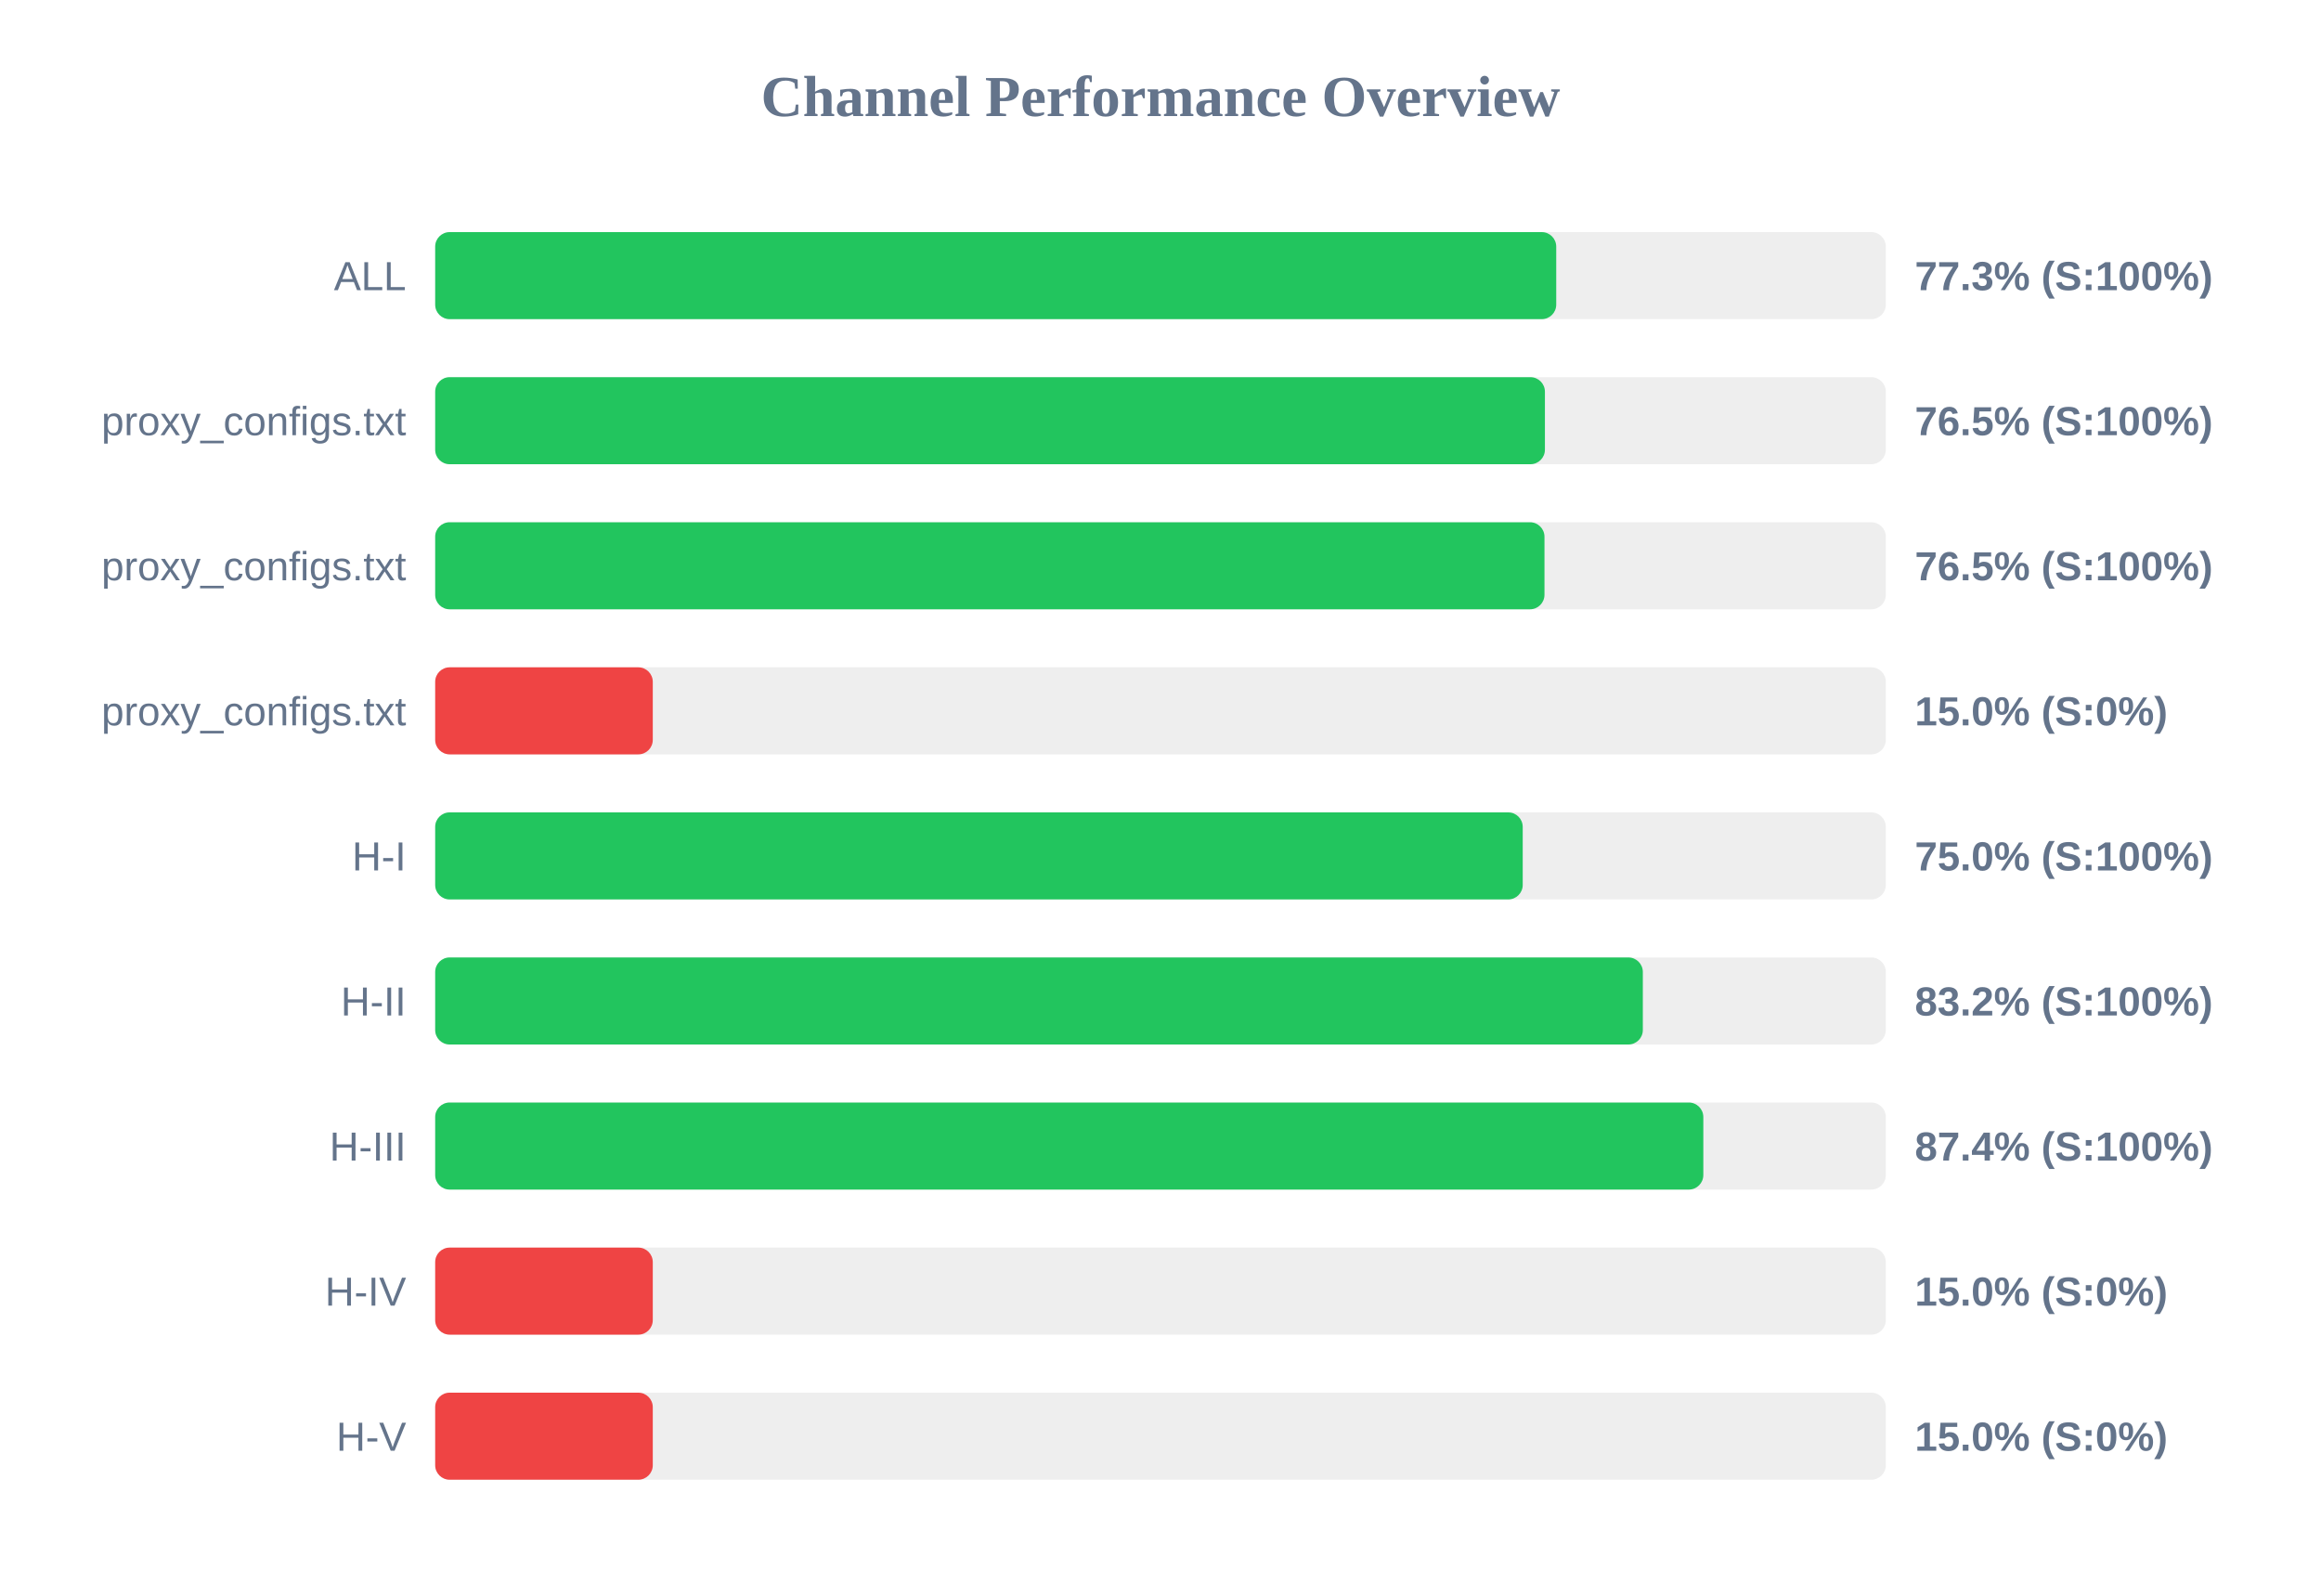
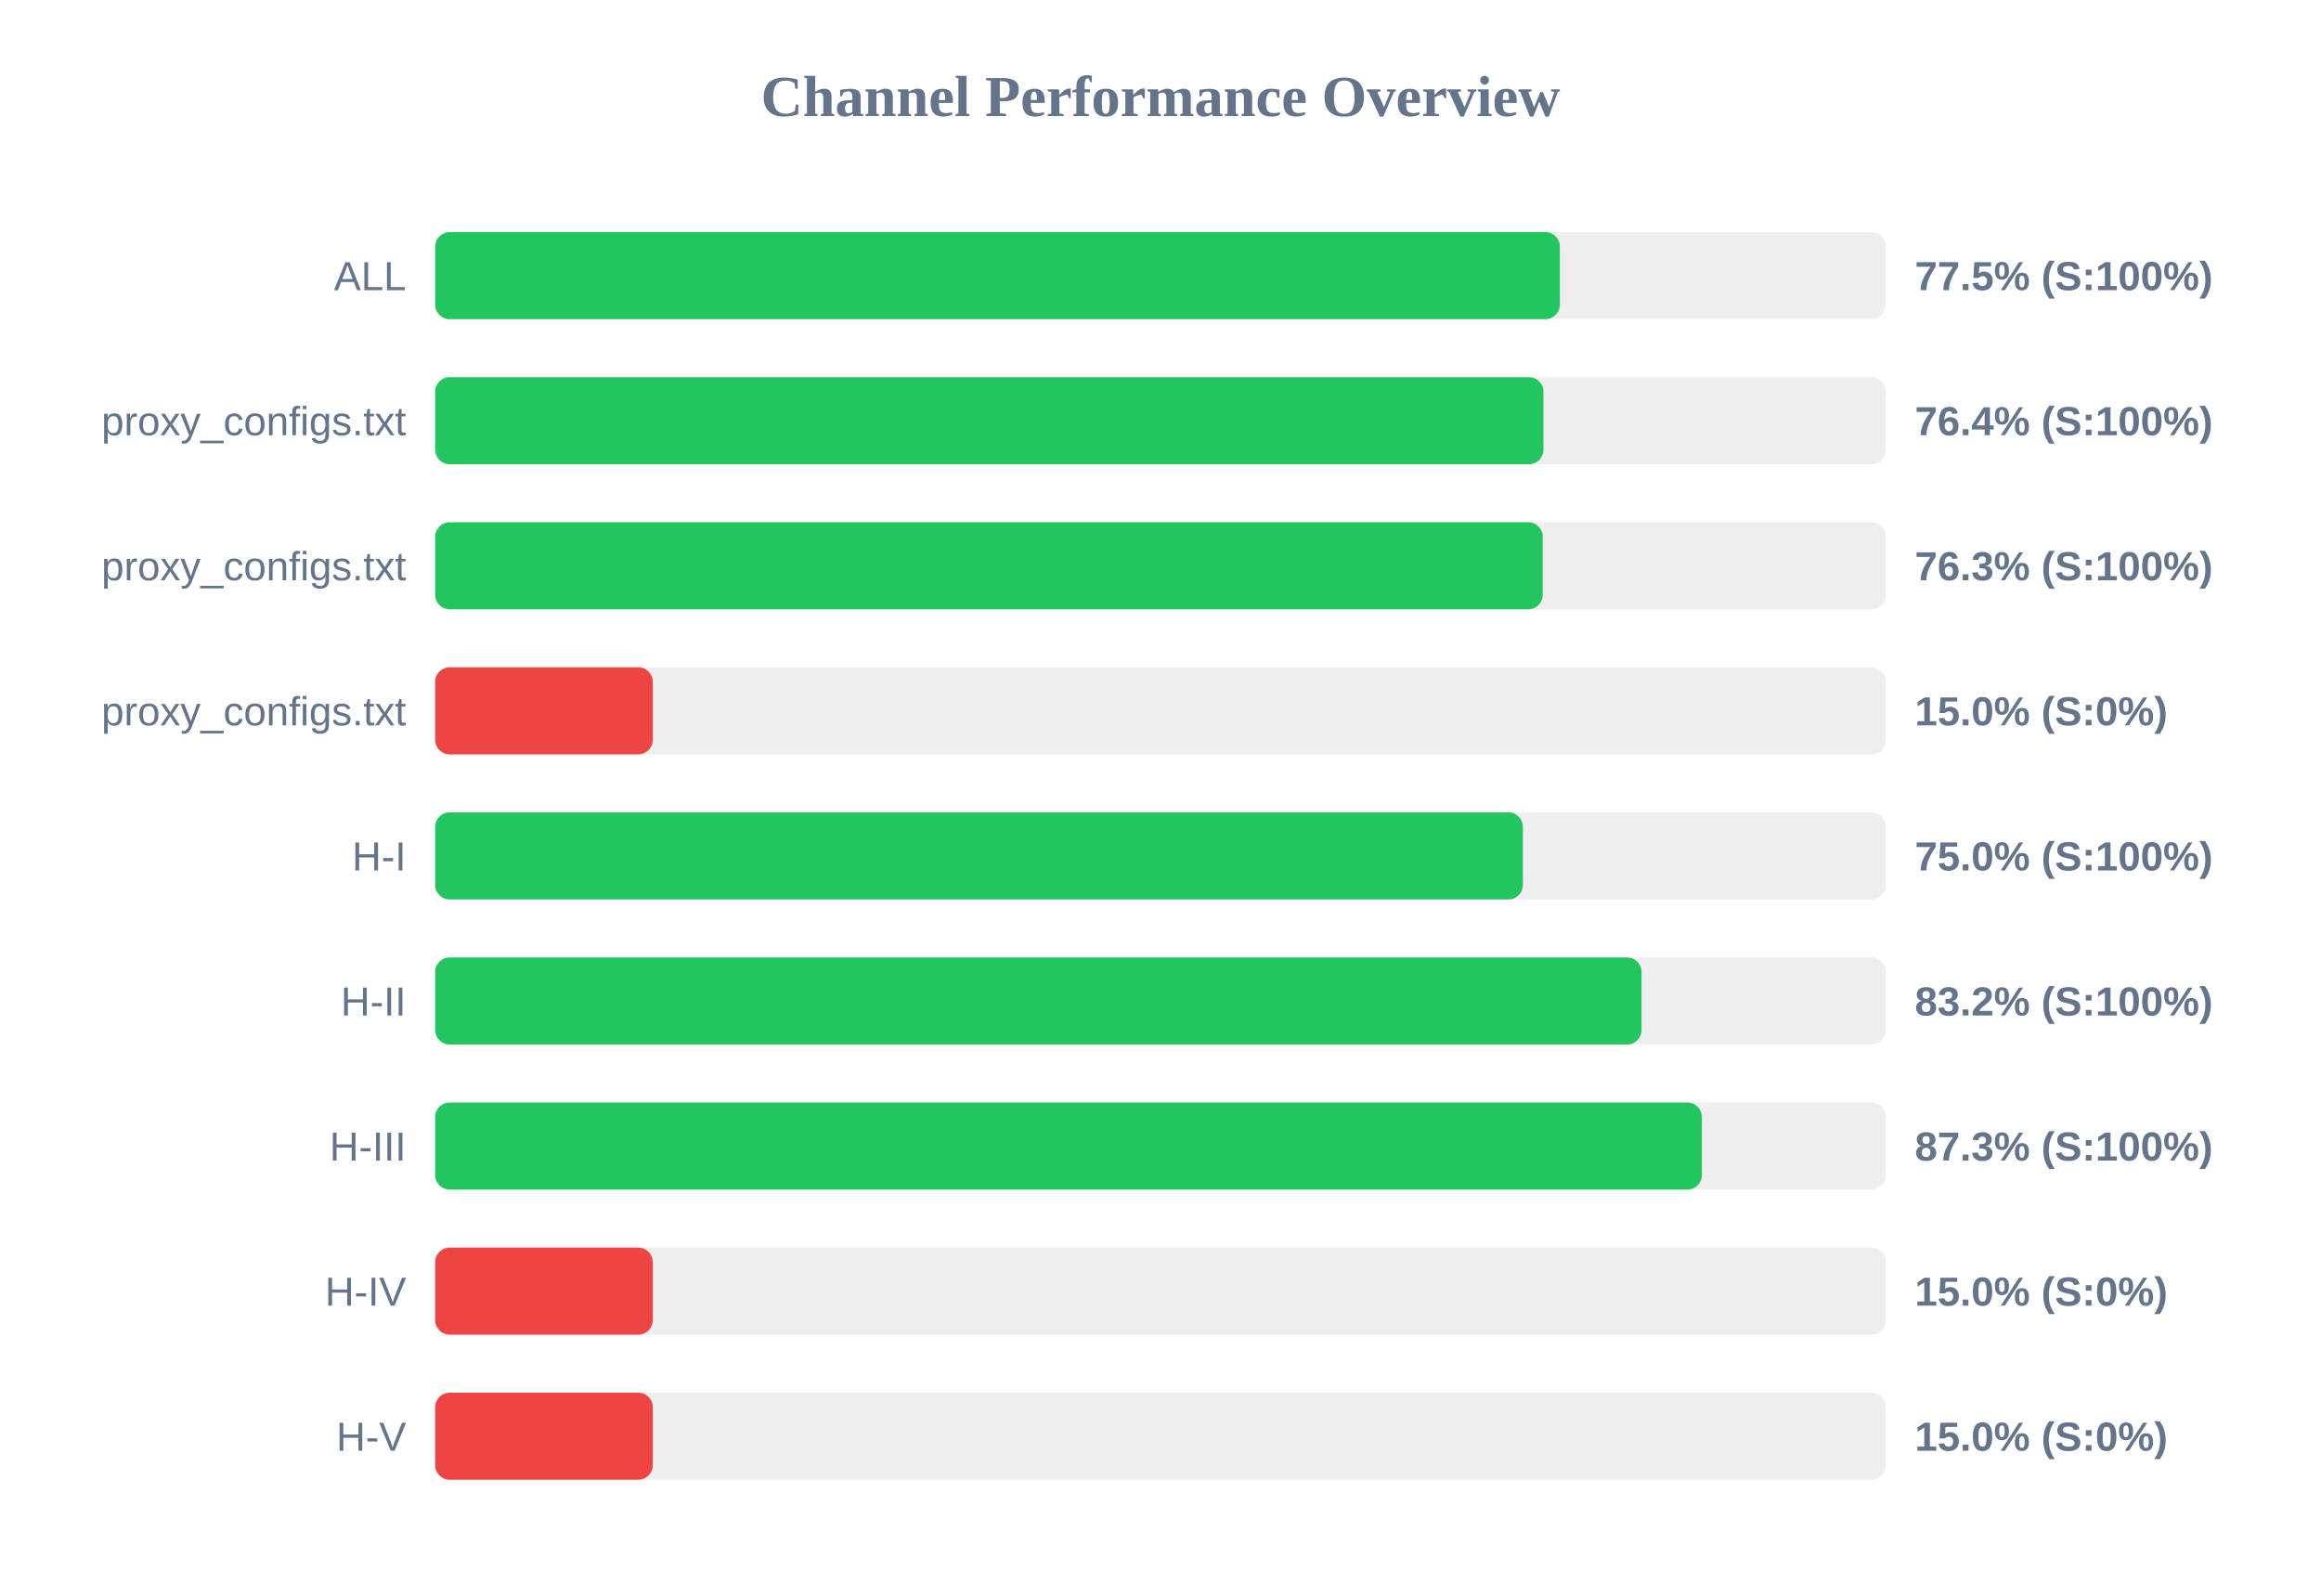
<svg xmlns="http://www.w3.org/2000/svg" width="800" height="550" version="1.1">
  <style>
        .row { font: 14px Arial; fill: #64748b; }
        .score { font: bold 14px Arial; fill: #64748b; }
    </style>
  <text x="400" y="40" text-anchor="middle" font-size="20px" font-weight="bold" fill="#64748b">Channel Performance Overview</text>
  <rect x="150" y="80" width="500" height="30" fill="#eee" rx="5" />
-   <rect x="150" y="80" width="386.4" height="30" fill="#22c55e" rx="5" />
+   <rect x="150" y="80" width="387.65" height="30" fill="#22c55e" rx="5" />
  <text x="140" y="100" text-anchor="end" class="row">ALL</text>
-   <text x="660" y="100" text-anchor="start" class="score">77.3% (S:100%)</text>
+   <text x="660" y="100" text-anchor="start" class="score">77.5% (S:100%)</text>
  <rect x="150" y="130" width="500" height="30" fill="#eee" rx="5" />
-   <rect x="150" y="130" width="382.5" height="30" fill="#22c55e" rx="5" />
+   <rect x="150" y="130" width="382.0" height="30" fill="#22c55e" rx="5" />
  <text x="140" y="150" text-anchor="end" class="row">proxy_configs.txt</text>
-   <text x="660" y="150" text-anchor="start" class="score">76.5% (S:100%)</text>
+   <text x="660" y="150" text-anchor="start" class="score">76.4% (S:100%)</text>
  <rect x="150" y="180" width="500" height="30" fill="#eee" rx="5" />
-   <rect x="150" y="180" width="382.35" height="30" fill="#22c55e" rx="5" />
+   <rect x="150" y="180" width="381.75" height="30" fill="#22c55e" rx="5" />
  <text x="140" y="200" text-anchor="end" class="row">proxy_configs.txt</text>
-   <text x="660" y="200" text-anchor="start" class="score">76.5% (S:100%)</text>
+   <text x="660" y="200" text-anchor="start" class="score">76.3% (S:100%)</text>
  <rect x="150" y="230" width="500" height="30" fill="#eee" rx="5" />
  <rect x="150" y="230" width="75.0" height="30" fill="#ef4444" rx="5" />
  <text x="140" y="250" text-anchor="end" class="row">proxy_configs.txt</text>
  <text x="660" y="250" text-anchor="start" class="score">15.0% (S:0%)</text>
  <rect x="150" y="280" width="500" height="30" fill="#eee" rx="5" />
-   <rect x="150" y="280" width="374.85" height="30" fill="#22c55e" rx="5" />
+   <rect x="150" y="280" width="374.9" height="30" fill="#22c55e" rx="5" />
  <text x="140" y="300" text-anchor="end" class="row">H-I</text>
  <text x="660" y="300" text-anchor="start" class="score">75.0% (S:100%)</text>
  <rect x="150" y="330" width="500" height="30" fill="#eee" rx="5" />
-   <rect x="150" y="330" width="416.25" height="30" fill="#22c55e" rx="5" />
+   <rect x="150" y="330" width="415.8" height="30" fill="#22c55e" rx="5" />
  <text x="140" y="350" text-anchor="end" class="row">H-II</text>
  <text x="660" y="350" text-anchor="start" class="score">83.2% (S:100%)</text>
  <rect x="150" y="380" width="500" height="30" fill="#eee" rx="5" />
-   <rect x="150" y="380" width="437.1" height="30" fill="#22c55e" rx="5" />
+   <rect x="150" y="380" width="436.6" height="30" fill="#22c55e" rx="5" />
  <text x="140" y="400" text-anchor="end" class="row">H-III</text>
-   <text x="660" y="400" text-anchor="start" class="score">87.4% (S:100%)</text>
+   <text x="660" y="400" text-anchor="start" class="score">87.3% (S:100%)</text>
  <rect x="150" y="430" width="500" height="30" fill="#eee" rx="5" />
  <rect x="150" y="430" width="75.0" height="30" fill="#ef4444" rx="5" />
  <text x="140" y="450" text-anchor="end" class="row">H-IV</text>
  <text x="660" y="450" text-anchor="start" class="score">15.0% (S:0%)</text>
  <rect x="150" y="480" width="500" height="30" fill="#eee" rx="5" />
  <rect x="150" y="480" width="75.0" height="30" fill="#ef4444" rx="5" />
  <text x="140" y="500" text-anchor="end" class="row">H-V</text>
  <text x="660" y="500" text-anchor="start" class="score">15.0% (S:0%)</text>
</svg>
